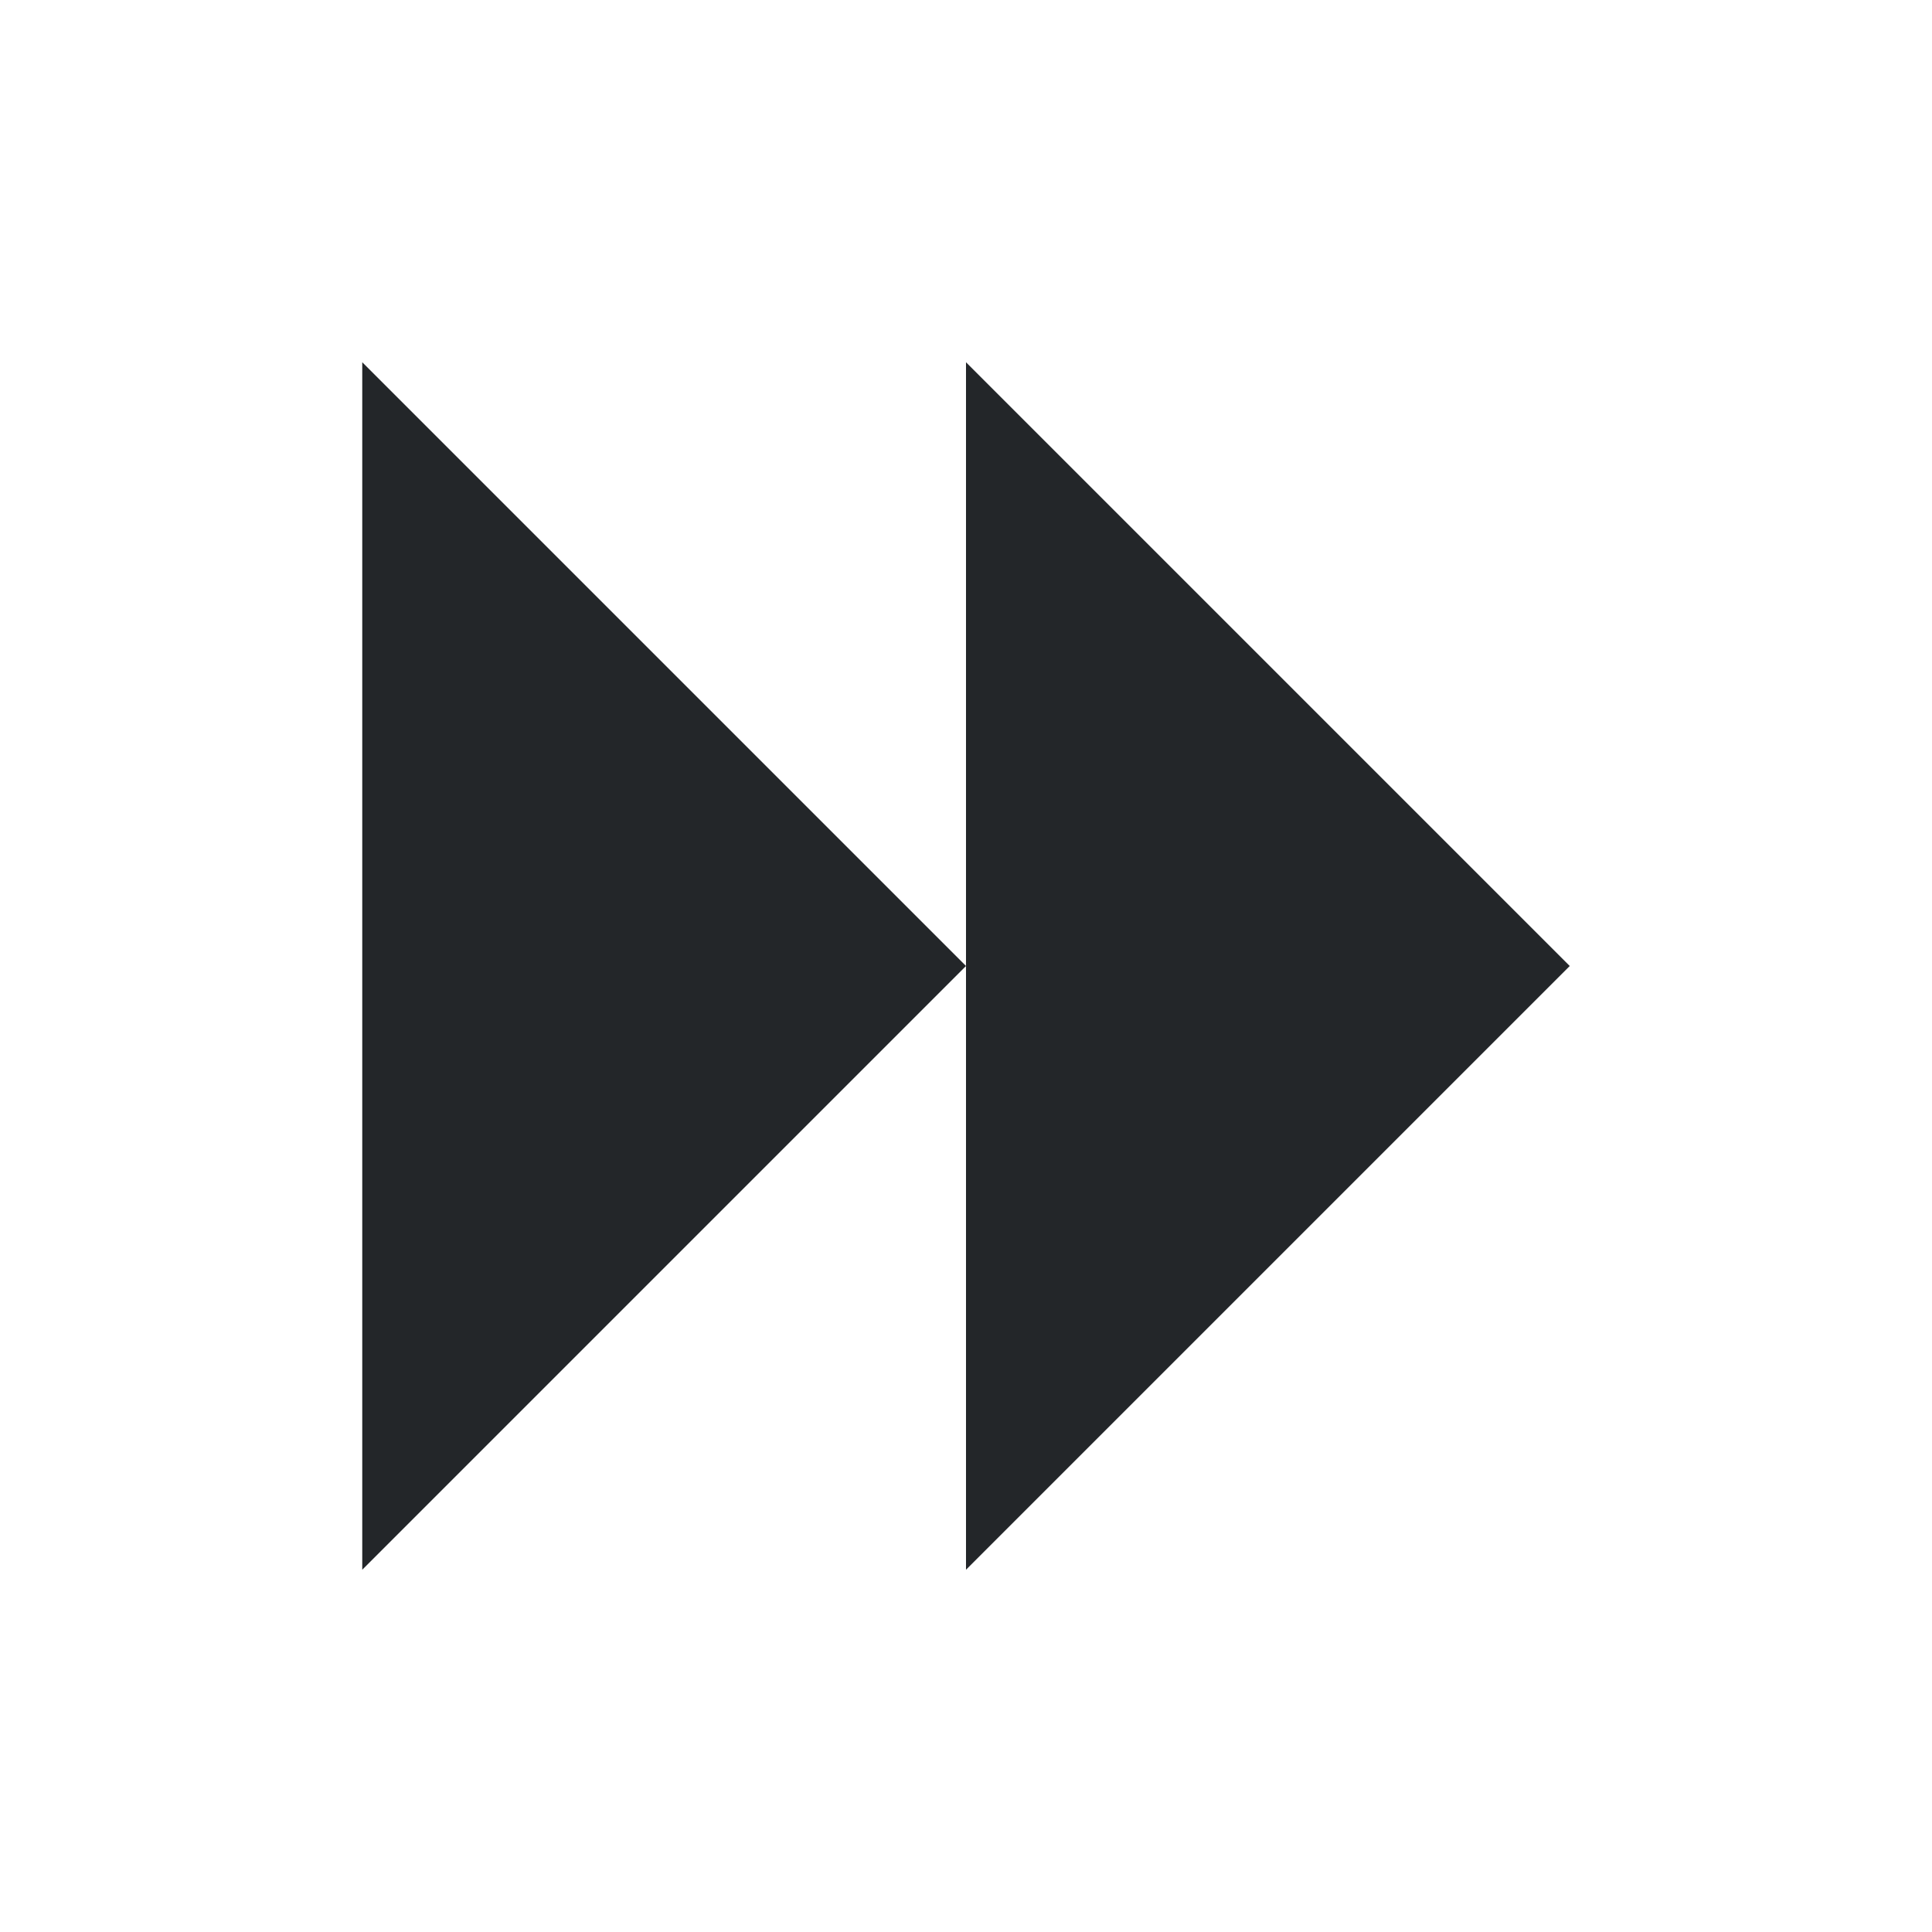
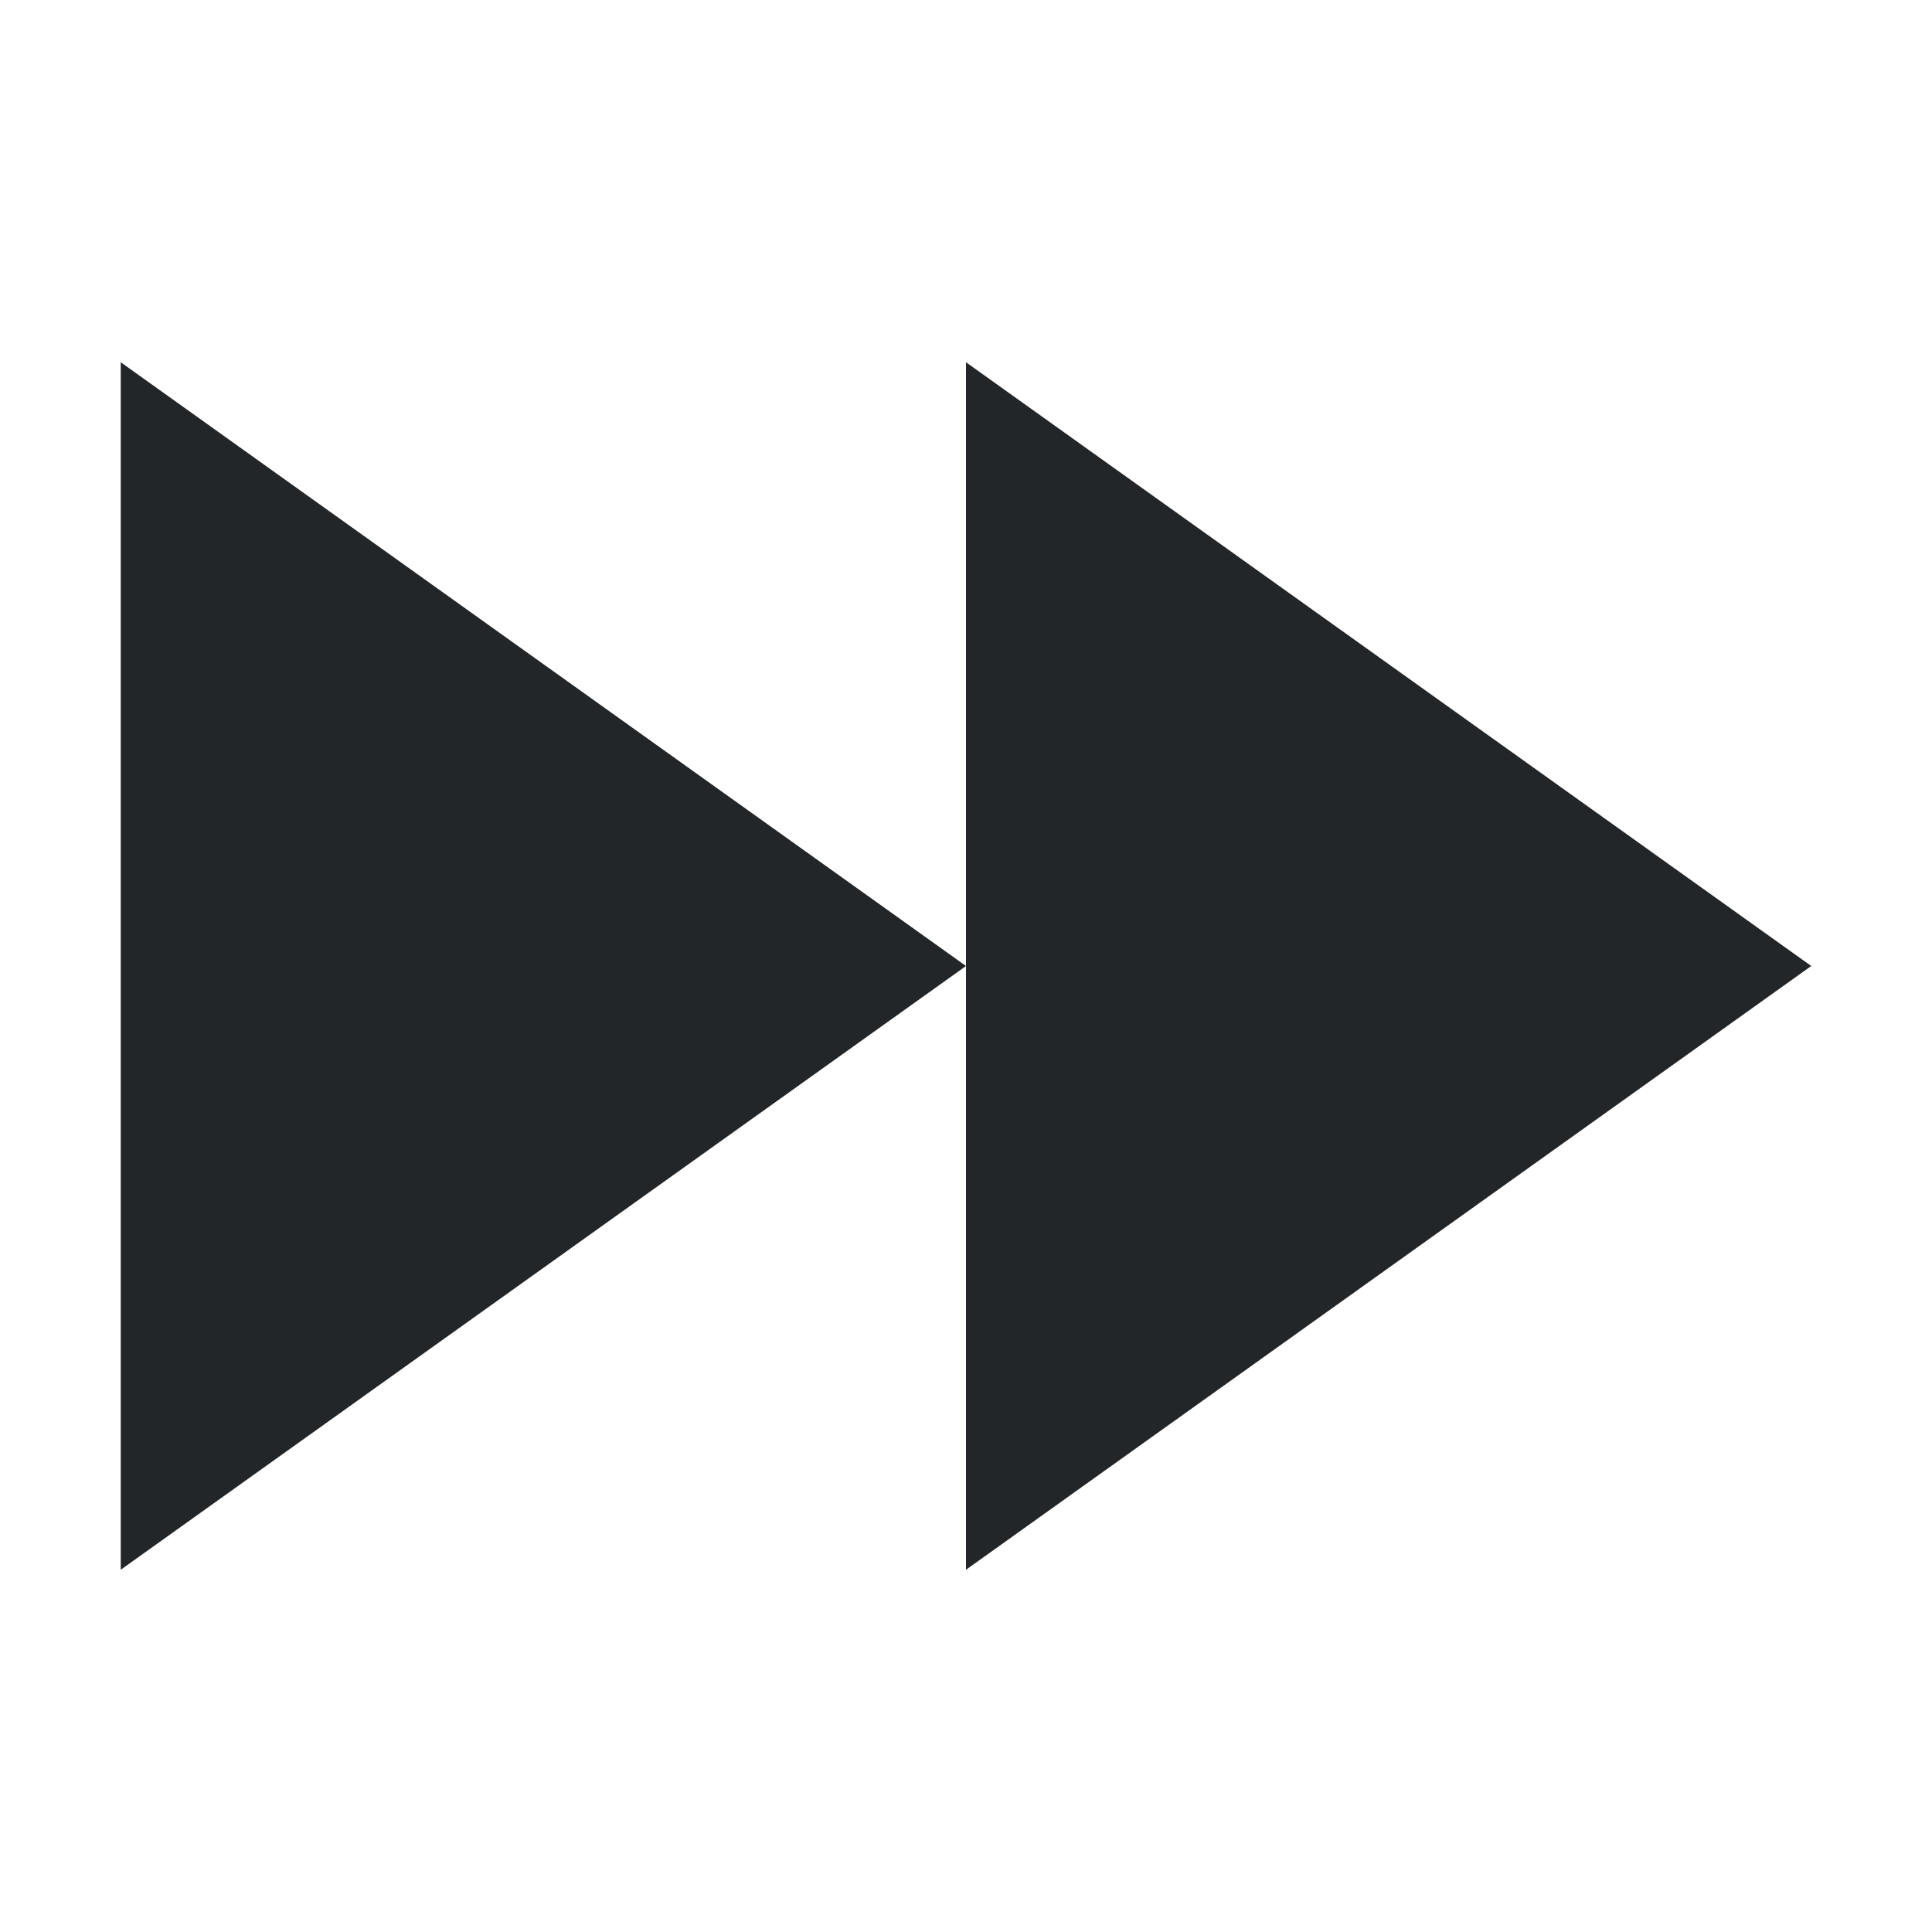
<svg xmlns="http://www.w3.org/2000/svg" viewBox="0 0 32 32">
-   <defs id="defs3051">
-     <style type="text/css" id="current-color-scheme">
-       .ColorScheme-Text {
-         color:#232629;
-       }
-       </style>
-   </defs>
-   <path style="fill:currentColor;fill-opacity:1;stroke:none" d="m 6 6 0 20 L 16 16 Z M 16 16 l 0 10 L 26 16 16 6 Z" id="path8" class="ColorScheme-Text" />
+   <style type="text/css" id="current-color-scheme">
+         .ColorScheme-Text {
+             color:#232629;
+         }
+     </style>
+   <path d="M16 16L2 26V6zm14 0L16 26V6z" class="ColorScheme-Text" fill="currentColor" />
</svg>
